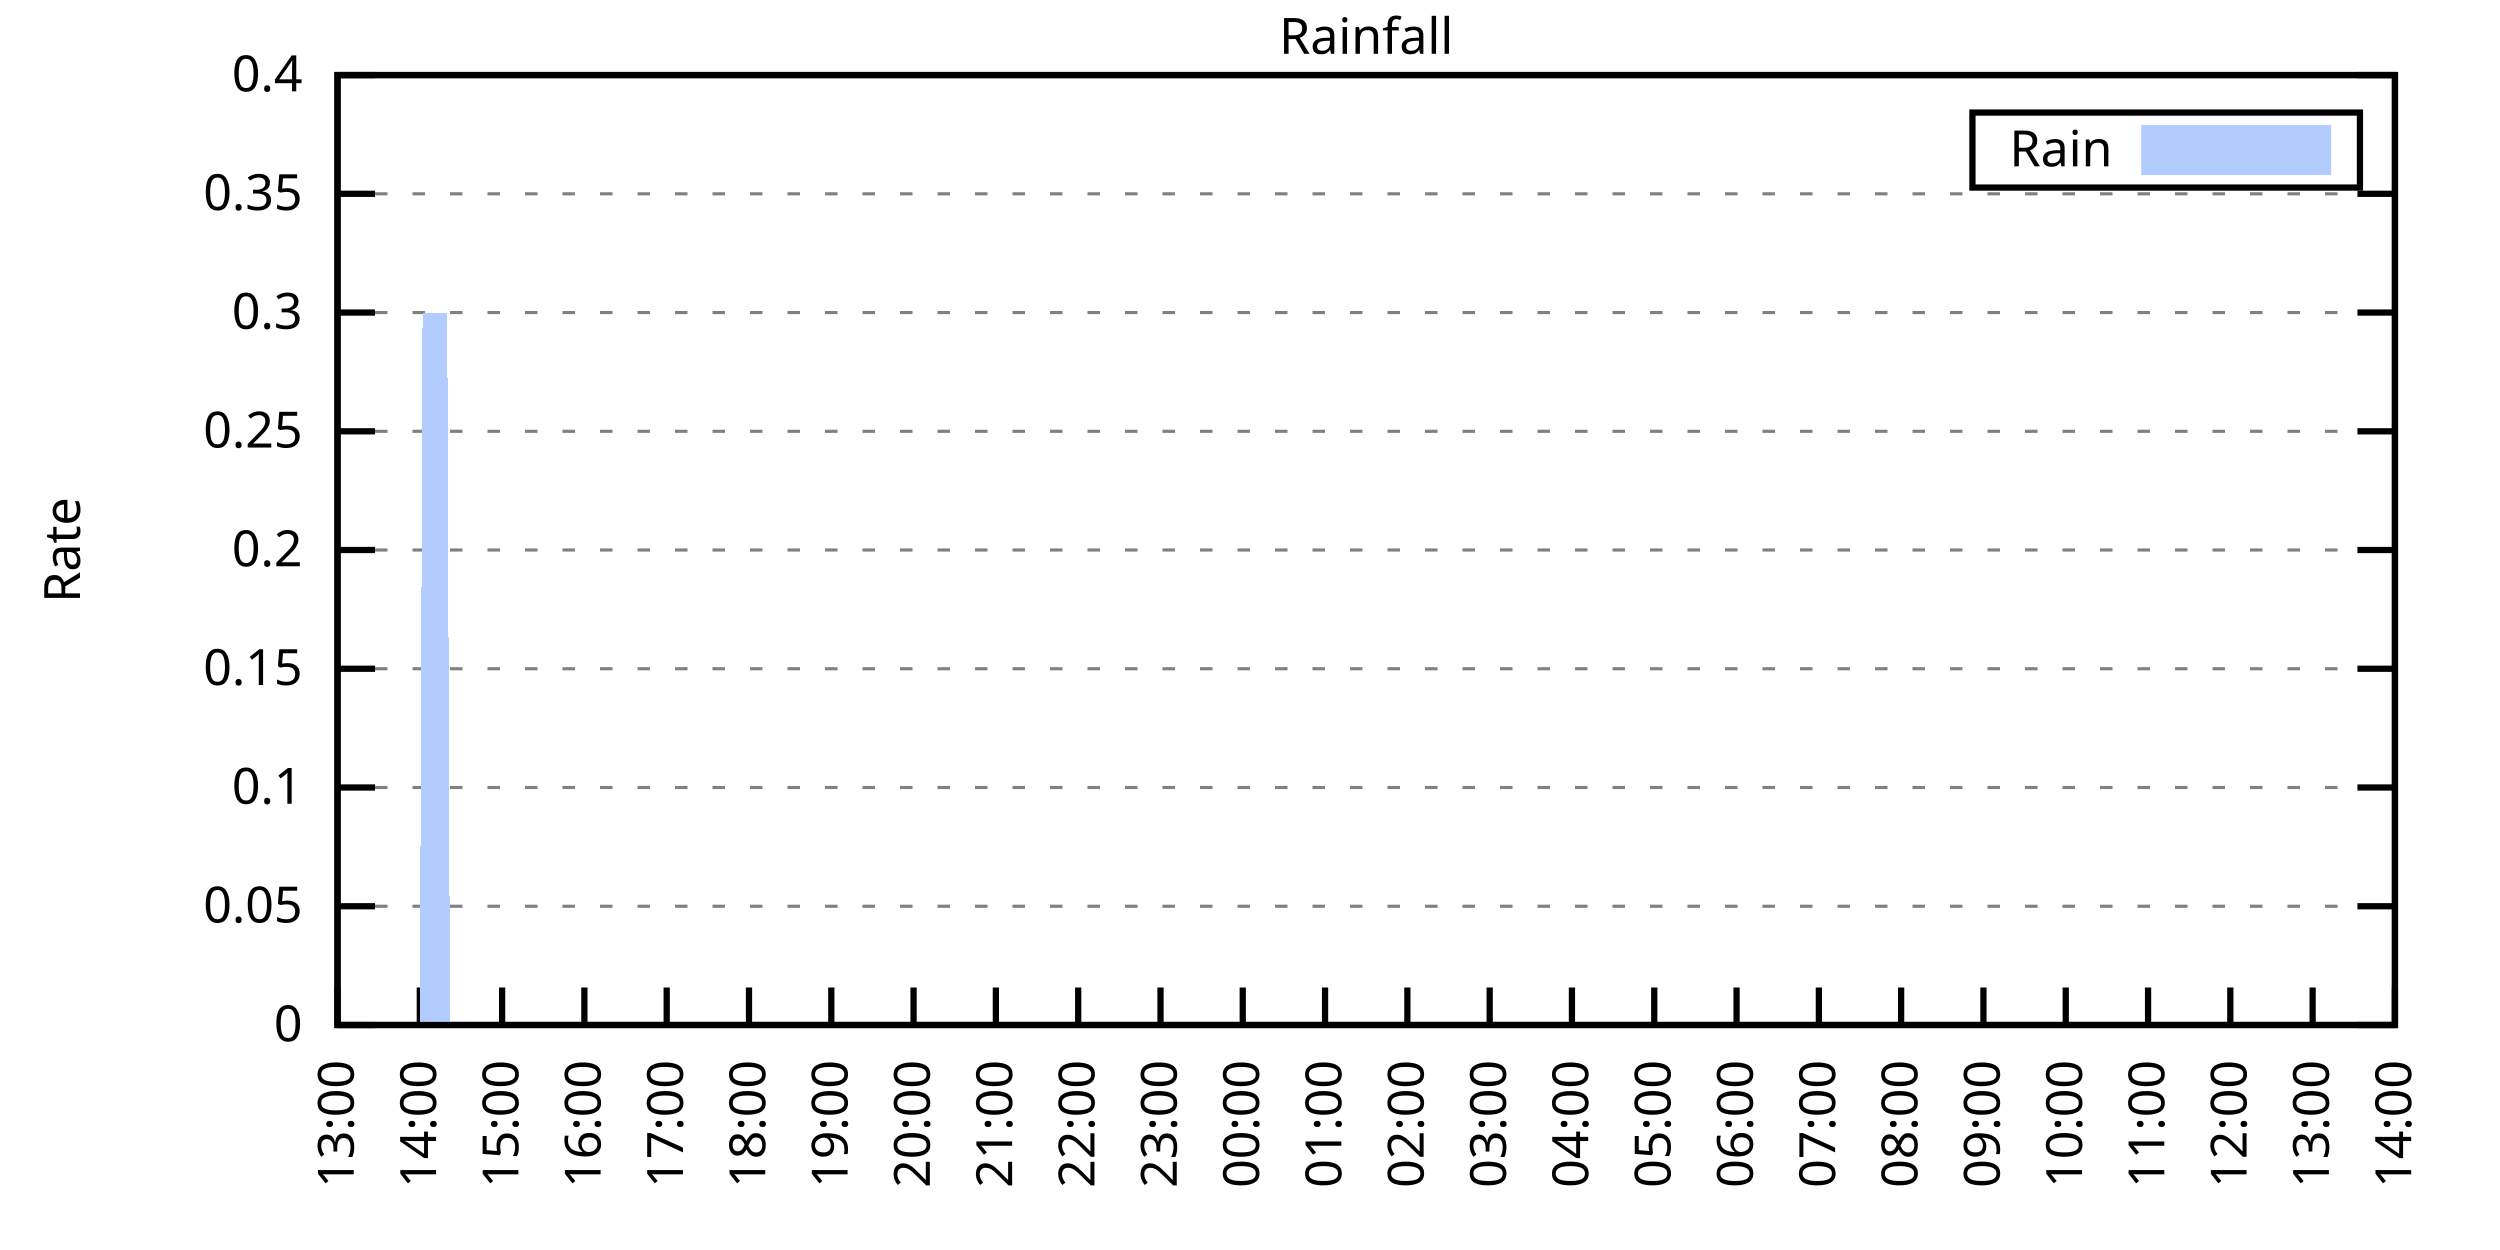
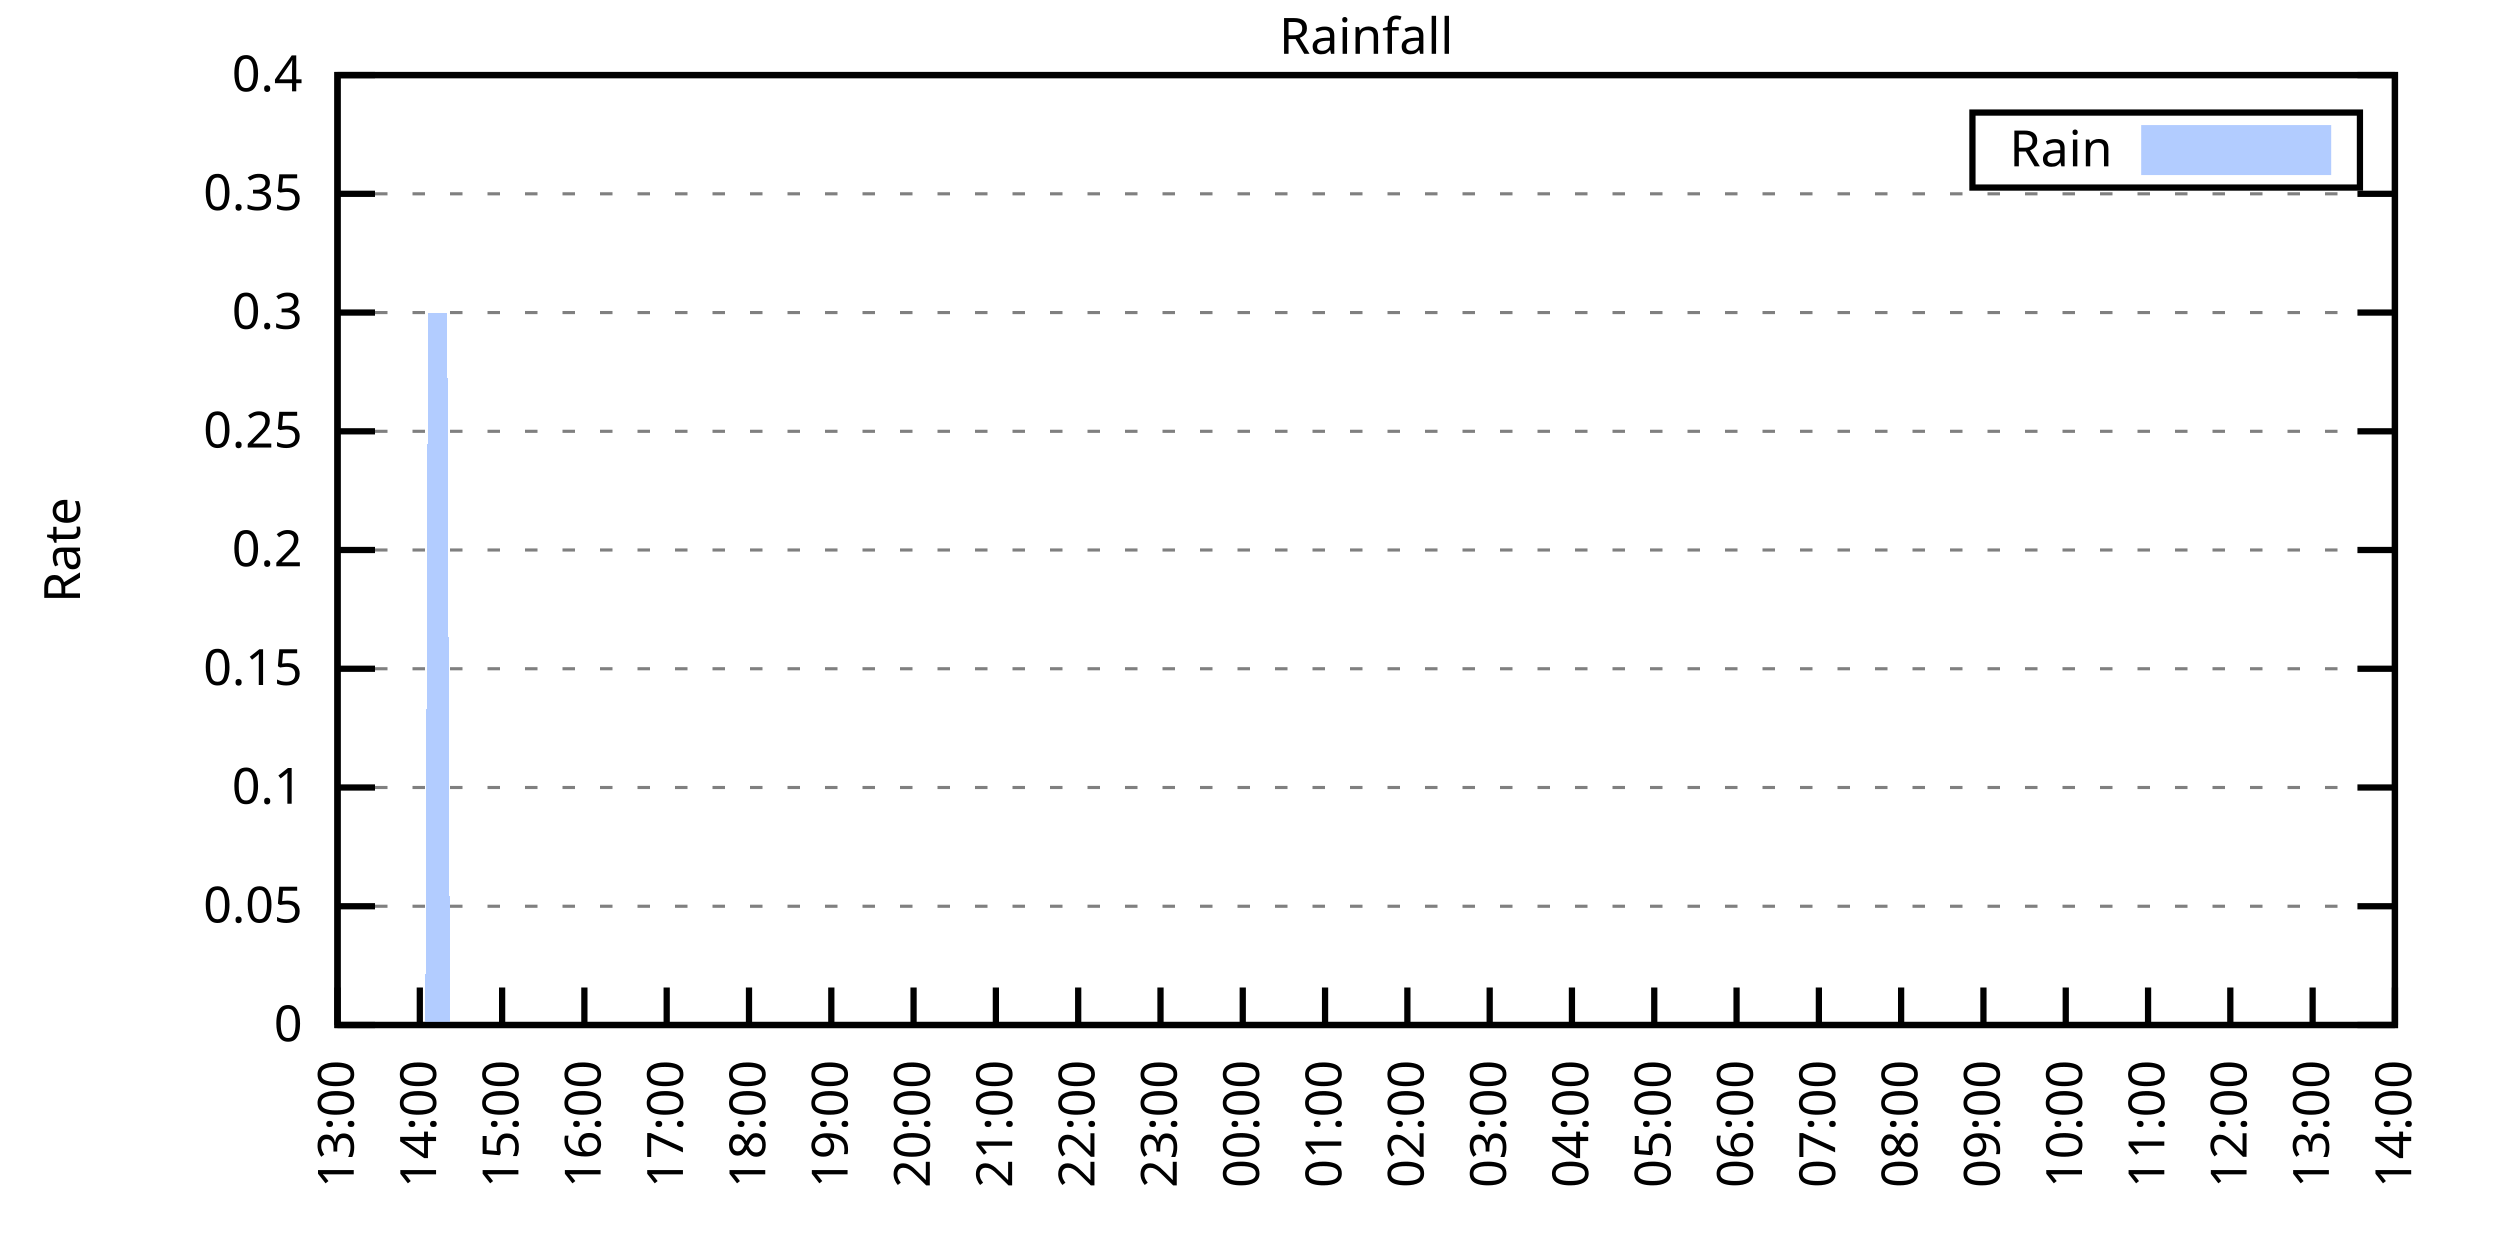
<svg xmlns="http://www.w3.org/2000/svg" xmlns:xlink="http://www.w3.org/1999/xlink" width="400" height="200" viewBox="0 0 400 200">
  <g id="gnuplot_canvas">
    <rect x="0" y="0" width="400" height="200" fill="none" />
    <defs>
      <circle id="gpDot" r="0.5" stroke-width="0.5" stroke="currentColor" />
      <path id="gpPt0" stroke-width="0.333" stroke="currentColor" d="M-1,0 h2 M0,-1 v2" />
      <path id="gpPt1" stroke-width="0.333" stroke="currentColor" d="M-1,-1 L1,1 M1,-1 L-1,1" />
      <path id="gpPt2" stroke-width="0.333" stroke="currentColor" d="M-1,0 L1,0 M0,-1 L0,1 M-1,-1 L1,1 M-1,1 L1,-1" />
      <rect id="gpPt3" stroke-width="0.333" stroke="currentColor" x="-1" y="-1" width="2" height="2" />
      <rect id="gpPt4" stroke-width="0.333" stroke="currentColor" fill="currentColor" x="-1" y="-1" width="2" height="2" />
      <circle id="gpPt5" stroke-width="0.333" stroke="currentColor" cx="0" cy="0" r="1" />
      <use xlink:href="#gpPt5" id="gpPt6" fill="currentColor" stroke="none" />
      <path id="gpPt7" stroke-width="0.333" stroke="currentColor" d="M0,-1.33 L-1.33,0.67 L1.33,0.67 z" />
      <use xlink:href="#gpPt7" id="gpPt8" fill="currentColor" stroke="none" />
      <use xlink:href="#gpPt7" id="gpPt9" stroke="currentColor" transform="rotate(180)" />
      <use xlink:href="#gpPt9" id="gpPt10" fill="currentColor" stroke="none" />
      <use xlink:href="#gpPt3" id="gpPt11" stroke="currentColor" transform="rotate(45)" />
      <use xlink:href="#gpPt11" id="gpPt12" fill="currentColor" stroke="none" />
      <path id="gpPt13" stroke-width="0.333" stroke="currentColor" d="M0,1.330 L1.265,0.411 L0.782,-1.067 L-0.782,-1.076 L-1.265,0.411 z" />
      <use xlink:href="#gpPt13" id="gpPt14" fill="currentColor" stroke="none" />
      <filter id="textbox" filterUnits="objectBoundingBox" x="0" y="0" height="1" width="1">
        <feFlood flood-color="white" flood-opacity="1" result="bgnd" />
        <feComposite in="SourceGraphic" in2="bgnd" operator="atop" />
      </filter>
      <filter id="greybox" filterUnits="objectBoundingBox" x="0" y="0" height="1" width="1">
        <feFlood flood-color="lightgrey" flood-opacity="1" result="grey" />
        <feComposite in="SourceGraphic" in2="grey" operator="atop" />
      </filter>
    </defs>
    <g fill="none" color="white" stroke="currentColor" stroke-width="1.00" stroke-linecap="butt" stroke-linejoin="miter">
</g>
    <g fill="none" color="black" stroke="currentColor" stroke-width="1.00" stroke-linecap="butt" stroke-linejoin="miter">
      <g stroke="none" shape-rendering="crispEdges">
        <polygon fill="rgb(255, 255, 255)" points="54.00,164.00 383.18,164.00 383.18,12.02 54.00,12.02 " />
      </g>
    </g>
    <g fill="none" color="black" stroke="currentColor" stroke-width="1.00" stroke-linecap="butt" stroke-linejoin="miter">
</g>
    <g fill="none" color="black" stroke="black" stroke-width="0.50" stroke-linecap="butt" stroke-linejoin="miter">
</g>
    <g fill="none" color="gray" stroke="currentColor" stroke-width="0.50" stroke-linecap="butt" stroke-linejoin="miter">
      <path stroke="gray" stroke-dasharray="2,4" class="gridline" d="M54.00,164.00 L383.19,164.00  " />
    </g>
    <g fill="none" color="gray" stroke="gray" stroke-width="1.00" stroke-linecap="butt" stroke-linejoin="miter">
</g>
    <g fill="none" color="black" stroke="currentColor" stroke-width="1.00" stroke-linecap="butt" stroke-linejoin="miter">
      <path stroke="black" d="M54.00,164.00 L60.00,164.00 M383.19,164.00 L377.19,164.00  " />
      <g transform="translate(48.40,166.60)" stroke="none" fill="black" font-family="Sans" font-size="8.00" text-anchor="end">
        <text>
          <tspan font-family="Sans"> 0</tspan>
        </text>
      </g>
    </g>
    <g fill="none" color="black" stroke="currentColor" stroke-width="1.00" stroke-linecap="butt" stroke-linejoin="miter">
</g>
    <g fill="none" color="black" stroke="black" stroke-width="0.50" stroke-linecap="butt" stroke-linejoin="miter">
</g>
    <g fill="none" color="gray" stroke="currentColor" stroke-width="0.50" stroke-linecap="butt" stroke-linejoin="miter">
      <path stroke="gray" stroke-dasharray="2,4" class="gridline" d="M54.00,145.00 L383.19,145.00  " />
    </g>
    <g fill="none" color="gray" stroke="gray" stroke-width="1.00" stroke-linecap="butt" stroke-linejoin="miter">
</g>
    <g fill="none" color="black" stroke="currentColor" stroke-width="1.00" stroke-linecap="butt" stroke-linejoin="miter">
      <path stroke="black" d="M54.00,145.00 L60.00,145.00 M383.19,145.00 L377.19,145.00  " />
      <g transform="translate(48.40,147.60)" stroke="none" fill="black" font-family="Sans" font-size="8.00" text-anchor="end">
        <text>
          <tspan font-family="Sans"> 0.05</tspan>
        </text>
      </g>
    </g>
    <g fill="none" color="black" stroke="currentColor" stroke-width="1.00" stroke-linecap="butt" stroke-linejoin="miter">
</g>
    <g fill="none" color="black" stroke="black" stroke-width="0.50" stroke-linecap="butt" stroke-linejoin="miter">
</g>
    <g fill="none" color="gray" stroke="currentColor" stroke-width="0.50" stroke-linecap="butt" stroke-linejoin="miter">
      <path stroke="gray" stroke-dasharray="2,4" class="gridline" d="M54.00,126.00 L383.19,126.00  " />
    </g>
    <g fill="none" color="gray" stroke="gray" stroke-width="1.00" stroke-linecap="butt" stroke-linejoin="miter">
</g>
    <g fill="none" color="black" stroke="currentColor" stroke-width="1.00" stroke-linecap="butt" stroke-linejoin="miter">
      <path stroke="black" d="M54.00,126.00 L60.00,126.00 M383.19,126.00 L377.19,126.00  " />
      <g transform="translate(48.40,128.60)" stroke="none" fill="black" font-family="Sans" font-size="8.00" text-anchor="end">
        <text>
          <tspan font-family="Sans"> 0.1</tspan>
        </text>
      </g>
    </g>
    <g fill="none" color="black" stroke="currentColor" stroke-width="1.00" stroke-linecap="butt" stroke-linejoin="miter">
</g>
    <g fill="none" color="black" stroke="black" stroke-width="0.50" stroke-linecap="butt" stroke-linejoin="miter">
</g>
    <g fill="none" color="gray" stroke="currentColor" stroke-width="0.50" stroke-linecap="butt" stroke-linejoin="miter">
      <path stroke="gray" stroke-dasharray="2,4" class="gridline" d="M54.00,107.00 L383.19,107.00  " />
    </g>
    <g fill="none" color="gray" stroke="gray" stroke-width="1.00" stroke-linecap="butt" stroke-linejoin="miter">
</g>
    <g fill="none" color="black" stroke="currentColor" stroke-width="1.00" stroke-linecap="butt" stroke-linejoin="miter">
      <path stroke="black" d="M54.00,107.00 L60.00,107.00 M383.19,107.00 L377.19,107.00  " />
      <g transform="translate(48.40,109.60)" stroke="none" fill="black" font-family="Sans" font-size="8.00" text-anchor="end">
        <text>
          <tspan font-family="Sans"> 0.15</tspan>
        </text>
      </g>
    </g>
    <g fill="none" color="black" stroke="currentColor" stroke-width="1.00" stroke-linecap="butt" stroke-linejoin="miter">
</g>
    <g fill="none" color="black" stroke="black" stroke-width="0.50" stroke-linecap="butt" stroke-linejoin="miter">
</g>
    <g fill="none" color="gray" stroke="currentColor" stroke-width="0.50" stroke-linecap="butt" stroke-linejoin="miter">
      <path stroke="gray" stroke-dasharray="2,4" class="gridline" d="M54.00,88.00 L383.19,88.00  " />
    </g>
    <g fill="none" color="gray" stroke="gray" stroke-width="1.00" stroke-linecap="butt" stroke-linejoin="miter">
</g>
    <g fill="none" color="black" stroke="currentColor" stroke-width="1.00" stroke-linecap="butt" stroke-linejoin="miter">
      <path stroke="black" d="M54.00,88.00 L60.00,88.00 M383.19,88.00 L377.19,88.00  " />
      <g transform="translate(48.40,90.60)" stroke="none" fill="black" font-family="Sans" font-size="8.00" text-anchor="end">
        <text>
          <tspan font-family="Sans"> 0.2</tspan>
        </text>
      </g>
    </g>
    <g fill="none" color="black" stroke="currentColor" stroke-width="1.00" stroke-linecap="butt" stroke-linejoin="miter">
</g>
    <g fill="none" color="black" stroke="black" stroke-width="0.50" stroke-linecap="butt" stroke-linejoin="miter">
</g>
    <g fill="none" color="gray" stroke="currentColor" stroke-width="0.50" stroke-linecap="butt" stroke-linejoin="miter">
      <path stroke="gray" stroke-dasharray="2,4" class="gridline" d="M54.00,69.01 L383.19,69.01  " />
    </g>
    <g fill="none" color="gray" stroke="gray" stroke-width="1.00" stroke-linecap="butt" stroke-linejoin="miter">
</g>
    <g fill="none" color="black" stroke="currentColor" stroke-width="1.00" stroke-linecap="butt" stroke-linejoin="miter">
      <path stroke="black" d="M54.00,69.01 L60.00,69.01 M383.19,69.01 L377.19,69.01  " />
      <g transform="translate(48.40,71.61)" stroke="none" fill="black" font-family="Sans" font-size="8.00" text-anchor="end">
        <text>
          <tspan font-family="Sans"> 0.25</tspan>
        </text>
      </g>
    </g>
    <g fill="none" color="black" stroke="currentColor" stroke-width="1.00" stroke-linecap="butt" stroke-linejoin="miter">
</g>
    <g fill="none" color="black" stroke="black" stroke-width="0.50" stroke-linecap="butt" stroke-linejoin="miter">
</g>
    <g fill="none" color="gray" stroke="currentColor" stroke-width="0.50" stroke-linecap="butt" stroke-linejoin="miter">
      <path stroke="gray" stroke-dasharray="2,4" class="gridline" d="M54.00,50.01 L383.19,50.01  " />
    </g>
    <g fill="none" color="gray" stroke="gray" stroke-width="1.00" stroke-linecap="butt" stroke-linejoin="miter">
</g>
    <g fill="none" color="black" stroke="currentColor" stroke-width="1.00" stroke-linecap="butt" stroke-linejoin="miter">
      <path stroke="black" d="M54.00,50.01 L60.00,50.01 M383.19,50.01 L377.19,50.01  " />
      <g transform="translate(48.40,52.61)" stroke="none" fill="black" font-family="Sans" font-size="8.00" text-anchor="end">
        <text>
          <tspan font-family="Sans"> 0.3</tspan>
        </text>
      </g>
    </g>
    <g fill="none" color="black" stroke="currentColor" stroke-width="1.00" stroke-linecap="butt" stroke-linejoin="miter">
</g>
    <g fill="none" color="black" stroke="black" stroke-width="0.50" stroke-linecap="butt" stroke-linejoin="miter">
</g>
    <g fill="none" color="gray" stroke="currentColor" stroke-width="0.50" stroke-linecap="butt" stroke-linejoin="miter">
      <path stroke="gray" stroke-dasharray="2,4" class="gridline" d="M54.00,31.01 L383.19,31.01  " />
    </g>
    <g fill="none" color="gray" stroke="gray" stroke-width="1.00" stroke-linecap="butt" stroke-linejoin="miter">
</g>
    <g fill="none" color="black" stroke="currentColor" stroke-width="1.00" stroke-linecap="butt" stroke-linejoin="miter">
      <path stroke="black" d="M54.00,31.01 L60.00,31.01 M383.19,31.01 L377.19,31.01  " />
      <g transform="translate(48.40,33.61)" stroke="none" fill="black" font-family="Sans" font-size="8.00" text-anchor="end">
        <text>
          <tspan font-family="Sans"> 0.35</tspan>
        </text>
      </g>
    </g>
    <g fill="none" color="black" stroke="currentColor" stroke-width="1.00" stroke-linecap="butt" stroke-linejoin="miter">
</g>
    <g fill="none" color="black" stroke="black" stroke-width="0.50" stroke-linecap="butt" stroke-linejoin="miter">
</g>
    <g fill="none" color="gray" stroke="currentColor" stroke-width="0.50" stroke-linecap="butt" stroke-linejoin="miter">
      <path stroke="gray" stroke-dasharray="2,4" class="gridline" d="M54.00,12.01 L383.19,12.01  " />
    </g>
    <g fill="none" color="gray" stroke="gray" stroke-width="1.00" stroke-linecap="butt" stroke-linejoin="miter">
</g>
    <g fill="none" color="black" stroke="currentColor" stroke-width="1.00" stroke-linecap="butt" stroke-linejoin="miter">
      <path stroke="black" d="M54.00,12.01 L60.00,12.01 M383.19,12.01 L377.19,12.01  " />
      <g transform="translate(48.40,14.61)" stroke="none" fill="black" font-family="Sans" font-size="8.00" text-anchor="end">
        <text>
          <tspan font-family="Sans"> 0.4</tspan>
        </text>
      </g>
    </g>
    <g fill="none" color="black" stroke="currentColor" stroke-width="1.00" stroke-linecap="butt" stroke-linejoin="miter">
      <path stroke="black" d="M54.00,164.00 L54.00,158.00  " />
      <g transform="translate(56.60,169.60) rotate(270.00)" stroke="none" fill="black" font-family="Sans" font-size="8.00" text-anchor="end">
        <text>
          <tspan font-family="Sans">13:00</tspan>
        </text>
      </g>
    </g>
    <g fill="none" color="black" stroke="currentColor" stroke-width="1.00" stroke-linecap="butt" stroke-linejoin="miter">
      <path stroke="black" d="M67.17,164.00 L67.17,158.00  " />
      <g transform="translate(69.77,169.60) rotate(270.00)" stroke="none" fill="black" font-family="Sans" font-size="8.00" text-anchor="end">
        <text>
          <tspan font-family="Sans">14:00</tspan>
        </text>
      </g>
    </g>
    <g fill="none" color="black" stroke="currentColor" stroke-width="1.00" stroke-linecap="butt" stroke-linejoin="miter">
      <path stroke="black" d="M80.34,164.00 L80.34,158.00  " />
      <g transform="translate(82.94,169.60) rotate(270.00)" stroke="none" fill="black" font-family="Sans" font-size="8.00" text-anchor="end">
        <text>
          <tspan font-family="Sans">15:00</tspan>
        </text>
      </g>
    </g>
    <g fill="none" color="black" stroke="currentColor" stroke-width="1.00" stroke-linecap="butt" stroke-linejoin="miter">
      <path stroke="black" d="M93.50,164.00 L93.50,158.00  " />
      <g transform="translate(96.10,169.60) rotate(270.00)" stroke="none" fill="black" font-family="Sans" font-size="8.00" text-anchor="end">
        <text>
          <tspan font-family="Sans">16:00</tspan>
        </text>
      </g>
    </g>
    <g fill="none" color="black" stroke="currentColor" stroke-width="1.00" stroke-linecap="butt" stroke-linejoin="miter">
      <path stroke="black" d="M106.67,164.00 L106.67,158.00  " />
      <g transform="translate(109.27,169.60) rotate(270.00)" stroke="none" fill="black" font-family="Sans" font-size="8.00" text-anchor="end">
        <text>
          <tspan font-family="Sans">17:00</tspan>
        </text>
      </g>
    </g>
    <g fill="none" color="black" stroke="currentColor" stroke-width="1.00" stroke-linecap="butt" stroke-linejoin="miter">
      <path stroke="black" d="M119.84,164.00 L119.84,158.00  " />
      <g transform="translate(122.44,169.60) rotate(270.00)" stroke="none" fill="black" font-family="Sans" font-size="8.00" text-anchor="end">
        <text>
          <tspan font-family="Sans">18:00</tspan>
        </text>
      </g>
    </g>
    <g fill="none" color="black" stroke="currentColor" stroke-width="1.00" stroke-linecap="butt" stroke-linejoin="miter">
      <path stroke="black" d="M133.01,164.00 L133.01,158.00  " />
      <g transform="translate(135.61,169.60) rotate(270.00)" stroke="none" fill="black" font-family="Sans" font-size="8.00" text-anchor="end">
        <text>
          <tspan font-family="Sans">19:00</tspan>
        </text>
      </g>
    </g>
    <g fill="none" color="black" stroke="currentColor" stroke-width="1.00" stroke-linecap="butt" stroke-linejoin="miter">
      <path stroke="black" d="M146.17,164.00 L146.17,158.00  " />
      <g transform="translate(148.77,169.60) rotate(270.00)" stroke="none" fill="black" font-family="Sans" font-size="8.00" text-anchor="end">
        <text>
          <tspan font-family="Sans">20:00</tspan>
        </text>
      </g>
    </g>
    <g fill="none" color="black" stroke="currentColor" stroke-width="1.00" stroke-linecap="butt" stroke-linejoin="miter">
      <path stroke="black" d="M159.34,164.00 L159.34,158.00  " />
      <g transform="translate(161.94,169.60) rotate(270.00)" stroke="none" fill="black" font-family="Sans" font-size="8.00" text-anchor="end">
        <text>
          <tspan font-family="Sans">21:00</tspan>
        </text>
      </g>
    </g>
    <g fill="none" color="black" stroke="currentColor" stroke-width="1.00" stroke-linecap="butt" stroke-linejoin="miter">
      <path stroke="black" d="M172.51,164.00 L172.51,158.00  " />
      <g transform="translate(175.11,169.60) rotate(270.00)" stroke="none" fill="black" font-family="Sans" font-size="8.00" text-anchor="end">
        <text>
          <tspan font-family="Sans">22:00</tspan>
        </text>
      </g>
    </g>
    <g fill="none" color="black" stroke="currentColor" stroke-width="1.00" stroke-linecap="butt" stroke-linejoin="miter">
      <path stroke="black" d="M185.68,164.00 L185.68,158.00  " />
      <g transform="translate(188.28,169.60) rotate(270.00)" stroke="none" fill="black" font-family="Sans" font-size="8.00" text-anchor="end">
        <text>
          <tspan font-family="Sans">23:00</tspan>
        </text>
      </g>
    </g>
    <g fill="none" color="black" stroke="currentColor" stroke-width="1.00" stroke-linecap="butt" stroke-linejoin="miter">
      <path stroke="black" d="M198.84,164.00 L198.84,158.00  " />
      <g transform="translate(201.44,169.60) rotate(270.00)" stroke="none" fill="black" font-family="Sans" font-size="8.00" text-anchor="end">
        <text>
          <tspan font-family="Sans">00:00</tspan>
        </text>
      </g>
    </g>
    <g fill="none" color="black" stroke="currentColor" stroke-width="1.00" stroke-linecap="butt" stroke-linejoin="miter">
      <path stroke="black" d="M212.01,164.00 L212.01,158.00  " />
      <g transform="translate(214.61,169.60) rotate(270.00)" stroke="none" fill="black" font-family="Sans" font-size="8.00" text-anchor="end">
        <text>
          <tspan font-family="Sans">01:00</tspan>
        </text>
      </g>
    </g>
    <g fill="none" color="black" stroke="currentColor" stroke-width="1.00" stroke-linecap="butt" stroke-linejoin="miter">
      <path stroke="black" d="M225.18,164.00 L225.18,158.00  " />
      <g transform="translate(227.78,169.60) rotate(270.00)" stroke="none" fill="black" font-family="Sans" font-size="8.00" text-anchor="end">
        <text>
          <tspan font-family="Sans">02:00</tspan>
        </text>
      </g>
    </g>
    <g fill="none" color="black" stroke="currentColor" stroke-width="1.00" stroke-linecap="butt" stroke-linejoin="miter">
      <path stroke="black" d="M238.35,164.00 L238.35,158.00  " />
      <g transform="translate(240.95,169.60) rotate(270.00)" stroke="none" fill="black" font-family="Sans" font-size="8.00" text-anchor="end">
        <text>
          <tspan font-family="Sans">03:00</tspan>
        </text>
      </g>
    </g>
    <g fill="none" color="black" stroke="currentColor" stroke-width="1.00" stroke-linecap="butt" stroke-linejoin="miter">
      <path stroke="black" d="M251.51,164.00 L251.51,158.00  " />
      <g transform="translate(254.11,169.60) rotate(270.00)" stroke="none" fill="black" font-family="Sans" font-size="8.00" text-anchor="end">
        <text>
          <tspan font-family="Sans">04:00</tspan>
        </text>
      </g>
    </g>
    <g fill="none" color="black" stroke="currentColor" stroke-width="1.00" stroke-linecap="butt" stroke-linejoin="miter">
      <path stroke="black" d="M264.68,164.00 L264.68,158.00  " />
      <g transform="translate(267.28,169.60) rotate(270.00)" stroke="none" fill="black" font-family="Sans" font-size="8.00" text-anchor="end">
        <text>
          <tspan font-family="Sans">05:00</tspan>
        </text>
      </g>
    </g>
    <g fill="none" color="black" stroke="currentColor" stroke-width="1.00" stroke-linecap="butt" stroke-linejoin="miter">
      <path stroke="black" d="M277.85,164.00 L277.85,158.00  " />
      <g transform="translate(280.45,169.60) rotate(270.00)" stroke="none" fill="black" font-family="Sans" font-size="8.00" text-anchor="end">
        <text>
          <tspan font-family="Sans">06:00</tspan>
        </text>
      </g>
    </g>
    <g fill="none" color="black" stroke="currentColor" stroke-width="1.00" stroke-linecap="butt" stroke-linejoin="miter">
      <path stroke="black" d="M291.02,164.00 L291.02,158.00  " />
      <g transform="translate(293.62,169.60) rotate(270.00)" stroke="none" fill="black" font-family="Sans" font-size="8.00" text-anchor="end">
        <text>
          <tspan font-family="Sans">07:00</tspan>
        </text>
      </g>
    </g>
    <g fill="none" color="black" stroke="currentColor" stroke-width="1.00" stroke-linecap="butt" stroke-linejoin="miter">
      <path stroke="black" d="M304.18,164.00 L304.18,158.00  " />
      <g transform="translate(306.78,169.60) rotate(270.00)" stroke="none" fill="black" font-family="Sans" font-size="8.00" text-anchor="end">
        <text>
          <tspan font-family="Sans">08:00</tspan>
        </text>
      </g>
    </g>
    <g fill="none" color="black" stroke="currentColor" stroke-width="1.00" stroke-linecap="butt" stroke-linejoin="miter">
      <path stroke="black" d="M317.35,164.00 L317.35,158.00  " />
      <g transform="translate(319.95,169.60) rotate(270.00)" stroke="none" fill="black" font-family="Sans" font-size="8.00" text-anchor="end">
        <text>
          <tspan font-family="Sans">09:00</tspan>
        </text>
      </g>
    </g>
    <g fill="none" color="black" stroke="currentColor" stroke-width="1.00" stroke-linecap="butt" stroke-linejoin="miter">
      <path stroke="black" d="M330.52,164.00 L330.52,158.00  " />
      <g transform="translate(333.12,169.60) rotate(270.00)" stroke="none" fill="black" font-family="Sans" font-size="8.00" text-anchor="end">
        <text>
          <tspan font-family="Sans">10:00</tspan>
        </text>
      </g>
    </g>
    <g fill="none" color="black" stroke="currentColor" stroke-width="1.00" stroke-linecap="butt" stroke-linejoin="miter">
      <path stroke="black" d="M343.69,164.00 L343.69,158.00  " />
      <g transform="translate(346.29,169.60) rotate(270.00)" stroke="none" fill="black" font-family="Sans" font-size="8.00" text-anchor="end">
        <text>
          <tspan font-family="Sans">11:00</tspan>
        </text>
      </g>
    </g>
    <g fill="none" color="black" stroke="currentColor" stroke-width="1.00" stroke-linecap="butt" stroke-linejoin="miter">
      <path stroke="black" d="M356.85,164.00 L356.85,158.00  " />
      <g transform="translate(359.45,169.60) rotate(270.00)" stroke="none" fill="black" font-family="Sans" font-size="8.00" text-anchor="end">
        <text>
          <tspan font-family="Sans">12:00</tspan>
        </text>
      </g>
    </g>
    <g fill="none" color="black" stroke="currentColor" stroke-width="1.00" stroke-linecap="butt" stroke-linejoin="miter">
      <path stroke="black" d="M370.02,164.00 L370.02,158.00  " />
      <g transform="translate(372.62,169.60) rotate(270.00)" stroke="none" fill="black" font-family="Sans" font-size="8.00" text-anchor="end">
        <text>
          <tspan font-family="Sans">13:00</tspan>
        </text>
      </g>
    </g>
    <g fill="none" color="black" stroke="currentColor" stroke-width="1.00" stroke-linecap="butt" stroke-linejoin="miter">
      <path stroke="black" d="M383.19,164.00 L383.19,158.00  " />
      <g transform="translate(385.79,169.60) rotate(270.00)" stroke="none" fill="black" font-family="Sans" font-size="8.00" text-anchor="end">
        <text>
          <tspan font-family="Sans">14:00</tspan>
        </text>
      </g>
    </g>
    <g fill="none" color="black" stroke="currentColor" stroke-width="1.00" stroke-linecap="butt" stroke-linejoin="miter">
</g>
    <g fill="none" color="black" stroke="currentColor" stroke-width="1.00" stroke-linecap="butt" stroke-linejoin="miter">
      <path stroke="black" d="M54.00,12.01 L54.00,164.00 L383.19,164.00 L383.19,12.01 L54.00,12.01 Z  " />
    </g>
    <g fill="none" color="black" stroke="currentColor" stroke-width="1.00" stroke-linecap="butt" stroke-linejoin="miter">
</g>
    <g fill="none" color="black" stroke="currentColor" stroke-width="1.00" stroke-linecap="butt" stroke-linejoin="miter">
      <path stroke="black" d="M315.59,30.01 L315.59,18.01 L377.59,18.01 L377.59,30.01 L315.59,30.01 Z  " />
    </g>
    <g id="Rainfall_plot_1">
      <g fill="none" color="white" stroke="black" stroke-width="2.00" stroke-linecap="butt" stroke-linejoin="miter">
</g>
      <g fill="none" color="black" stroke="currentColor" stroke-width="2.00" stroke-linecap="butt" stroke-linejoin="miter">
        <g transform="translate(337.99,26.61)" stroke="none" fill="black" font-family="Sans" font-size="8.00" text-anchor="end">
          <text>
            <tspan font-family="Sans">Rain</tspan>
          </text>
        </g>
      </g>
      <g fill="none" color="black" stroke="currentColor" stroke-width="2.00" stroke-linecap="butt" stroke-linejoin="miter">
        <g stroke="none" shape-rendering="crispEdges">
          <polygon fill="rgb(178, 204, 255)" points="343.59,27.01 371.99,27.01 371.99,21.01 343.59,21.01 " />
        </g>
        <path stroke="rgb(178, 204, 255)" d="M343.59,27.01 L371.99,27.01 L371.99,21.01 L343.59,21.01 L343.59,27.01 Z  " />
      </g>
      <g fill="none" color="black" stroke="currentColor" stroke-width="2.00" stroke-linecap="butt" stroke-linejoin="miter">
        <g stroke="none" shape-rendering="crispEdges">
-           <polygon fill="rgb(178, 204, 255)" points="61.02,164.00 61.46,164.00 61.90,164.00 62.34,164.00 62.78,164.00 63.22,164.00 63.66,164.00 64.10,164.00 64.53,164.00 64.97,164.00 65.41,164.00 65.85,164.00 66.29,164.00 66.73,164.00 67.17,164.00 67.61,50.01 68.05,50.01 68.48,50.01 68.92,50.01 69.36,50.01 69.80,50.01 70.24,50.01 70.68,50.01 71.12,50.01 71.56,50.01 72.00,164.00 72.43,164.00 72.87,164.00 73.31,164.00 73.75,164.00 74.19,164.00 74.63,164.00 75.07,164.00 75.51,164.00 75.95,164.00 76.38,164.00 76.82,164.00 77.26,164.00 77.70,164.00 78.14,164.00 78.58,164.00 79.02,164.00 79.46,164.00 79.90,164.00 80.34,164.00 80.77,164.00 81.21,164.00 81.65,164.00 82.09,164.00 82.53,164.00 82.97,164.00 83.41,164.00 83.85,164.00 84.29,164.00 84.72,164.00 85.16,164.00 85.60,164.00 86.04,164.00 86.48,164.00 86.92,164.00 87.36,164.00 87.80,164.00 88.24,164.00 88.67,164.00 89.11,164.00 89.55,164.00 89.99,164.00 90.43,164.00 90.87,164.00 91.31,164.00 91.75,164.00 92.19,164.00 92.62,164.00 93.06,164.00 93.50,164.00 93.94,164.00 94.38,164.00 94.82,164.00 95.26,164.00 95.70,164.00 96.14,164.00 96.58,164.00 97.01,164.00 97.45,164.00 97.89,164.00 98.33,164.00 98.77,164.00 99.21,164.00 99.65,164.00 100.09,164.00 100.53,164.00 100.96,164.00 101.40,164.00 101.84,164.00 102.28,164.00 102.72,164.00 103.16,164.00 103.60,164.00 104.04,164.00 104.48,164.00 104.91,164.00 105.35,164.00 105.79,164.00 106.23,164.00 106.67,164.00 107.11,164.00 107.55,164.00 107.99,164.00 108.43,164.00 108.87,164.00 109.30,164.00 109.74,164.00 110.18,164.00 110.62,164.00 111.06,164.00 111.50,164.00 111.94,164.00 112.38,164.00 112.82,164.00 113.25,164.00 113.69,164.00 114.13,164.00 114.57,164.00 115.01,164.00 115.45,164.00 115.89,164.00 116.33,164.00 116.77,164.00 117.20,164.00 117.64,164.00 118.08,164.00 118.52,164.00 118.96,164.00 119.40,164.00 119.84,164.00 120.28,164.00 120.72,164.00 121.15,164.00 121.59,164.00 122.03,164.00 122.47,164.00 122.91,164.00 123.35,164.00 123.79,164.00 124.23,164.00 124.67,164.00 125.11,164.00 125.54,164.00 125.98,164.00 126.42,164.00 126.86,164.00 127.30,164.00 127.74,164.00 128.18,164.00 128.62,164.00 129.06,164.00 129.49,164.00 129.93,164.00 130.37,164.00 130.81,164.00 131.25,164.00 131.69,164.00 132.13,164.00 132.57,164.00 133.01,164.00 133.44,164.00 133.88,164.00 134.32,164.00 134.76,164.00 135.20,164.00 135.64,164.00 136.08,164.00 136.52,164.00 136.96,164.00 137.39,164.00 137.83,164.00 138.27,164.00 138.71,164.00 139.15,164.00 139.59,164.00 140.03,164.00 140.47,164.00 140.91,164.00 141.35,164.00 141.78,164.00 142.22,164.00 142.66,164.00 143.10,164.00 143.54,164.00 143.98,164.00 144.42,164.00 144.86,164.00 145.30,164.00 145.73,164.00 146.17,164.00 146.61,164.00 147.05,164.00 147.49,164.00 147.93,164.00 148.37,164.00 148.81,164.00 149.25,164.00 149.68,164.00 150.12,164.00 150.56,164.00 151.00,164.00 151.44,164.00 151.88,164.00 152.32,164.00 152.76,164.00 153.20,164.00 153.63,164.00 154.07,164.00 154.51,164.00 154.95,164.00 155.39,164.00 155.83,164.00 156.27,164.00 156.71,164.00 157.15,164.00 157.59,164.00 158.02,164.00 158.46,164.00 158.90,164.00 159.34,164.00 159.78,164.00 160.22,164.00 160.66,164.00 161.10,164.00 161.54,164.00 161.97,164.00 162.41,164.00 162.85,164.00 163.29,164.00 163.73,164.00 164.17,164.00 164.61,164.00 165.05,164.00 165.49,164.00 165.92,164.00 166.36,164.00 166.80,164.00 167.24,164.00 167.68,164.00 168.12,164.00 168.56,164.00 169.00,164.00 169.44,164.00 169.87,164.00 170.31,164.00 170.75,164.00 171.19,164.00 171.63,164.00 172.07,164.00 172.51,164.00 172.95,164.00 173.39,164.00 173.83,164.00 174.26,164.00 174.70,164.00 175.14,164.00 175.58,164.00 176.02,164.00 176.46,164.00 176.90,164.00 177.34,164.00 177.78,164.00 178.21,164.00 178.65,164.00 179.09,164.00 179.53,164.00 179.97,164.00 180.41,164.00 180.85,164.00 181.29,164.00 181.73,164.00 182.16,164.00 182.60,164.00 183.04,164.00 183.48,164.00 183.92,164.00 184.36,164.00 184.80,164.00 185.24,164.00 185.68,164.00 186.11,164.00 186.55,164.00 186.99,164.00 187.43,164.00 187.87,164.00 188.31,164.00 188.75,164.00 189.19,164.00 189.63,164.00 190.07,164.00 190.50,164.00 190.94,164.00 191.38,164.00 191.82,164.00 192.26,164.00 192.70,164.00 193.14,164.00 193.58,164.00 194.02,164.00 194.45,164.00 194.89,164.00 195.33,164.00 195.77,164.00 196.21,164.00 196.65,164.00 197.09,164.00 197.53,164.00 197.97,164.00 198.40,164.00 198.84,164.00 199.28,164.00 199.72,164.00 200.16,164.00 200.60,164.00 201.04,164.00 201.48,164.00 201.92,164.00 202.35,164.00 202.79,164.00 203.23,164.00 203.67,164.00 204.11,164.00 204.55,164.00 204.99,164.00 205.43,164.00 205.87,164.00 206.31,164.00 206.74,164.00 207.18,164.00 207.62,164.00 208.06,164.00 208.50,164.00 208.94,164.00 209.38,164.00 209.82,164.00 210.26,164.00 210.69,164.00 211.13,164.00 211.57,164.00 212.01,164.00 212.45,164.00 212.89,164.00 213.33,164.00 213.77,164.00 214.21,164.00 214.64,164.00 215.08,164.00 215.52,164.00 215.96,164.00 216.40,164.00 216.84,164.00 217.28,164.00 217.72,164.00 218.16,164.00 218.60,164.00 219.03,164.00 219.47,164.00 219.91,164.00 220.35,164.00 220.79,164.00 221.23,164.00 221.67,164.00 222.11,164.00 222.55,164.00 222.98,164.00 223.42,164.00 223.86,164.00 224.30,164.00 224.74,164.00 225.18,164.00 225.62,164.00 226.06,164.00 226.50,164.00 226.93,164.00 227.37,164.00 227.81,164.00 228.25,164.00 228.69,164.00 229.13,164.00 229.57,164.00 230.01,164.00 230.45,164.00 230.88,164.00 231.32,164.00 231.76,164.00 232.20,164.00 232.64,164.00 233.08,164.00 233.52,164.00 233.96,164.00 234.40,164.00 234.84,164.00 235.27,164.00 235.71,164.00 236.15,164.00 236.59,164.00 237.03,164.00 237.47,164.00 237.91,164.00 238.35,164.00 238.79,164.00 239.22,164.00 239.66,164.00 240.10,164.00 240.54,164.00 240.98,164.00 241.42,164.00 241.86,164.00 242.30,164.00 242.74,164.00 243.17,164.00 243.61,164.00 244.05,164.00 244.49,164.00 244.93,164.00 245.37,164.00 245.81,164.00 246.25,164.00 246.69,164.00 247.12,164.00 247.56,164.00 248.00,164.00 248.44,164.00 248.88,164.00 249.32,164.00 249.76,164.00 250.20,164.00 250.64,164.00 251.08,164.00 251.51,164.00 251.95,164.00 252.39,164.00 252.83,164.00 253.27,164.00 253.71,164.00 254.15,164.00 254.59,164.00 255.03,164.00 255.46,164.00 255.90,164.00 256.34,164.00 256.78,164.00 257.22,164.00 257.66,164.00 258.10,164.00 258.54,164.00 258.98,164.00 259.41,164.00 259.85,164.00 260.29,164.00 260.73,164.00 261.17,164.00 261.61,164.00 262.05,164.00 262.49,164.00 262.93,164.00 263.36,164.00 263.80,164.00 264.24,164.00 264.68,164.00 265.12,164.00 265.56,164.00 266.00,164.00 266.44,164.00 266.88,164.00 267.32,164.00 267.75,164.00 268.19,164.00 268.63,164.00 269.07,164.00 269.51,164.00 269.95,164.00 270.39,164.00 270.83,164.00 271.27,164.00 271.70,164.00 272.14,164.00 272.58,164.00 273.02,164.00 273.46,164.00 273.90,164.00 274.34,164.00 274.78,164.00 275.22,164.00 275.65,164.00 276.09,164.00 276.53,164.00 276.97,164.00 277.41,164.00 277.85,164.00 278.29,164.00 278.73,164.00 279.17,164.00 279.60,164.00 280.04,164.00 280.48,164.00 280.92,164.00 281.36,164.00 281.80,164.00 282.24,164.00 282.68,164.00 283.12,164.00 283.56,164.00 283.99,164.00 284.43,164.00 284.87,164.00 285.31,164.00 285.75,164.00 286.19,164.00 286.63,164.00 287.07,164.00 287.51,164.00 287.94,164.00 288.38,164.00 288.82,164.00 289.26,164.00 289.70,164.00 290.14,164.00 290.58,164.00 291.02,164.00 291.46,164.00 291.89,164.00 292.33,164.00 292.77,164.00 293.21,164.00 293.65,164.00 294.09,164.00 294.53,164.00 294.97,164.00 295.41,164.00 295.84,164.00 296.28,164.00 296.72,164.00 297.16,164.00 297.60,164.00 298.04,164.00 298.48,164.00 298.92,164.00 299.36,164.00 299.80,164.00 300.23,164.00 300.67,164.00 301.11,164.00 301.55,164.00 301.99,164.00 302.43,164.00 302.87,164.00 303.31,164.00 303.75,164.00 304.18,164.00 304.62,164.00 305.06,164.00 305.50,164.00 305.94,164.00 306.38,164.00 306.82,164.00 307.26,164.00 307.70,164.00 308.13,164.00 308.57,164.00 309.01,164.00 309.45,164.00 309.89,164.00 310.33,164.00 310.77,164.00 311.21,164.00 311.65,164.00 312.08,164.00 312.52,164.00 312.96,164.00 313.40,164.00 313.84,164.00 314.28,164.00 314.72,164.00 315.16,164.00 315.60,164.00 316.04,164.00 316.47,164.00 316.91,164.00 317.35,164.00 317.79,164.00 318.23,164.00 318.67,164.00 319.11,164.00 319.55,164.00 319.99,164.00 320.42,164.00 320.86,164.00 321.30,164.00 321.74,164.00 322.18,164.00 322.62,164.00 323.06,164.00 323.50,164.00 323.94,164.00 324.37,164.00 324.81,164.00 325.25,164.00 325.69,164.00 326.13,164.00 326.57,164.00 327.01,164.00 327.45,164.00 327.89,164.00 328.33,164.00 328.76,164.00 329.20,164.00 329.64,164.00 330.08,164.00 330.52,164.00 330.96,164.00 331.40,164.00 331.84,164.00 332.28,164.00 332.71,164.00 333.15,164.00 333.59,164.00 334.03,164.00 334.47,164.00 334.91,164.00 335.35,164.00 335.79,164.00 336.23,164.00 336.66,164.00 337.10,164.00 337.54,164.00 337.98,164.00 338.42,164.00 338.86,164.00 339.30,164.00 339.74,164.00 340.18,164.00 340.61,164.00 341.05,164.00 341.49,164.00 341.93,164.00 342.37,164.00 342.81,164.00 343.25,164.00 343.69,164.00 344.13,164.00 344.57,164.00 345.00,164.00 345.44,164.00 345.88,164.00 346.32,164.00 346.76,164.00 347.20,164.00 347.64,164.00 348.08,164.00 348.52,164.00 348.95,164.00 349.39,164.00 349.83,164.00 350.27,164.00 350.71,164.00 351.15,164.00 351.59,164.00 352.03,164.00 352.47,164.00 352.90,164.00 353.34,164.00 353.78,164.00 354.22,164.00 354.66,164.00 355.10,164.00 355.54,164.00 355.98,164.00 356.42,164.00 356.85,164.00 357.29,164.00 357.73,164.00 358.17,164.00 358.61,164.00 359.05,164.00 359.49,164.00 359.93,164.00 360.37,164.00 360.81,164.00 361.24,164.00 361.68,164.00 362.12,164.00 362.56,164.00 363.00,164.00 363.44,164.00 363.88,164.00 364.32,164.00 364.76,164.00 365.19,164.00 365.63,164.00 366.07,164.00 366.51,164.00 366.95,164.00 367.39,164.00 367.83,164.00 368.27,164.00 368.71,164.00 369.14,164.00 369.58,164.00 370.02,164.00 370.46,164.00 370.90,164.00 371.34,164.00 371.78,164.00 372.22,164.00 372.66,164.00 373.09,164.00 373.53,164.00 373.97,164.00 374.41,164.00 374.85,164.00 375.29,164.00 375.73,164.00 376.17,164.00 376.61,164.00 376.61,164.00 61.02,164.00 " />
+           <polygon fill="rgb(178, 204, 255)" points="64.10,164.00 64.53,164.00 64.97,164.00 65.41,164.00 65.85,164.00 66.29,164.00 66.73,164.00 67.17,164.00 67.61,164.00 68.05,164.00 68.48,50.01 68.92,50.01 69.36,50.01 69.80,50.01 70.24,50.01 70.68,50.01 71.12,50.01 71.56,50.01 72.00,164.00 72.43,164.00 72.87,164.00 73.31,164.00 73.75,164.00 74.19,164.00 74.63,164.00 75.07,164.00 75.51,164.00 75.95,164.00 76.38,164.00 76.82,164.00 77.26,164.00 77.70,164.00 78.14,164.00 78.58,164.00 79.02,164.00 79.46,164.00 79.90,164.00 80.34,164.00 80.77,164.00 81.21,164.00 81.65,164.00 82.09,164.00 82.53,164.00 82.97,164.00 83.41,164.00 83.85,164.00 84.29,164.00 84.72,164.00 85.16,164.00 85.60,164.00 86.04,164.00 86.48,164.00 86.92,164.00 87.36,164.00 87.80,164.00 88.24,164.00 88.67,164.00 89.11,164.00 89.55,164.00 89.99,164.00 90.43,164.00 90.87,164.00 91.31,164.00 91.75,164.00 92.19,164.00 92.62,164.00 93.06,164.00 93.50,164.00 93.94,164.00 94.38,164.00 94.82,164.00 95.26,164.00 95.70,164.00 96.14,164.00 96.58,164.00 97.01,164.00 97.45,164.00 97.89,164.00 98.33,164.00 98.77,164.00 99.21,164.00 99.65,164.00 100.09,164.00 100.53,164.00 100.96,164.00 101.40,164.00 101.84,164.00 102.28,164.00 102.72,164.00 103.16,164.00 103.60,164.00 104.04,164.00 104.48,164.00 104.91,164.00 105.35,164.00 105.79,164.00 106.23,164.00 106.67,164.00 107.11,164.00 107.55,164.00 107.99,164.00 108.43,164.00 108.87,164.00 109.30,164.00 109.74,164.00 110.18,164.00 110.62,164.00 111.06,164.00 111.50,164.00 111.94,164.00 112.38,164.00 112.82,164.00 113.25,164.00 113.69,164.00 114.13,164.00 114.57,164.00 115.01,164.00 115.45,164.00 115.89,164.00 116.33,164.00 116.77,164.00 117.20,164.00 117.64,164.00 118.08,164.00 118.52,164.00 118.96,164.00 119.40,164.00 119.84,164.00 120.28,164.00 120.72,164.00 121.15,164.00 121.59,164.00 122.03,164.00 122.47,164.00 122.91,164.00 123.35,164.00 123.79,164.00 124.23,164.00 124.67,164.00 125.11,164.00 125.54,164.00 125.98,164.00 126.42,164.00 126.86,164.00 127.30,164.00 127.74,164.00 128.18,164.00 128.62,164.00 129.06,164.00 129.49,164.00 129.93,164.00 130.37,164.00 130.81,164.00 131.25,164.00 131.69,164.00 132.13,164.00 132.57,164.00 133.01,164.00 133.44,164.00 133.88,164.00 134.32,164.00 134.76,164.00 135.20,164.00 135.64,164.00 136.08,164.00 136.52,164.00 136.96,164.00 137.39,164.00 137.83,164.00 138.27,164.00 138.71,164.00 139.15,164.00 139.59,164.00 140.03,164.00 140.47,164.00 140.91,164.00 141.35,164.00 141.78,164.00 142.22,164.00 142.66,164.00 143.10,164.00 143.54,164.00 143.98,164.00 144.42,164.00 144.86,164.00 145.30,164.00 145.73,164.00 146.17,164.00 146.61,164.00 147.05,164.00 147.49,164.00 147.93,164.00 148.37,164.00 148.81,164.00 149.25,164.00 149.68,164.00 150.12,164.00 150.56,164.00 151.00,164.00 151.44,164.00 151.88,164.00 152.32,164.00 152.76,164.00 153.20,164.00 153.63,164.00 154.07,164.00 154.51,164.00 154.95,164.00 155.39,164.00 155.83,164.00 156.27,164.00 156.71,164.00 157.15,164.00 157.59,164.00 158.02,164.00 158.46,164.00 158.90,164.00 159.34,164.00 159.78,164.00 160.22,164.00 160.66,164.00 161.10,164.00 161.54,164.00 161.97,164.00 162.41,164.00 162.85,164.00 163.29,164.00 163.73,164.00 164.17,164.00 164.61,164.00 165.05,164.00 165.49,164.00 165.92,164.00 166.36,164.00 166.80,164.00 167.24,164.00 167.68,164.00 168.12,164.00 168.56,164.00 169.00,164.00 169.44,164.00 169.87,164.00 170.31,164.00 170.75,164.00 171.19,164.00 171.63,164.00 172.07,164.00 172.51,164.00 172.95,164.00 173.39,164.00 173.83,164.00 174.26,164.00 174.70,164.00 175.14,164.00 175.58,164.00 176.02,164.00 176.46,164.00 176.90,164.00 177.34,164.00 177.78,164.00 178.21,164.00 178.65,164.00 179.09,164.00 179.53,164.00 179.97,164.00 180.41,164.00 180.85,164.00 181.29,164.00 181.73,164.00 182.16,164.00 182.60,164.00 183.04,164.00 183.48,164.00 183.92,164.00 184.36,164.00 184.80,164.00 185.24,164.00 185.68,164.00 186.11,164.00 186.55,164.00 186.99,164.00 187.43,164.00 187.87,164.00 188.31,164.00 188.75,164.00 189.19,164.00 189.63,164.00 190.07,164.00 190.50,164.00 190.94,164.00 191.38,164.00 191.82,164.00 192.26,164.00 192.70,164.00 193.14,164.00 193.58,164.00 194.02,164.00 194.45,164.00 194.89,164.00 195.33,164.00 195.77,164.00 196.21,164.00 196.65,164.00 197.09,164.00 197.53,164.00 197.97,164.00 198.40,164.00 198.84,164.00 199.28,164.00 199.72,164.00 200.16,164.00 200.60,164.00 201.04,164.00 201.48,164.00 201.92,164.00 202.35,164.00 202.79,164.00 203.23,164.00 203.67,164.00 204.11,164.00 204.55,164.00 204.99,164.00 205.43,164.00 205.87,164.00 206.31,164.00 206.74,164.00 207.18,164.00 207.62,164.00 208.06,164.00 208.50,164.00 208.94,164.00 209.38,164.00 209.82,164.00 210.26,164.00 210.69,164.00 211.13,164.00 211.57,164.00 212.01,164.00 212.45,164.00 212.89,164.00 213.33,164.00 213.77,164.00 214.21,164.00 214.64,164.00 215.08,164.00 215.52,164.00 215.96,164.00 216.40,164.00 216.84,164.00 217.28,164.00 217.72,164.00 218.16,164.00 218.60,164.00 219.03,164.00 219.47,164.00 219.91,164.00 220.35,164.00 220.79,164.00 221.23,164.00 221.67,164.00 222.11,164.00 222.55,164.00 222.98,164.00 223.42,164.00 223.86,164.00 224.30,164.00 224.74,164.00 225.18,164.00 225.62,164.00 226.06,164.00 226.50,164.00 226.93,164.00 227.37,164.00 227.81,164.00 228.25,164.00 228.69,164.00 229.13,164.00 229.57,164.00 230.01,164.00 230.45,164.00 230.88,164.00 231.32,164.00 231.76,164.00 232.20,164.00 232.64,164.00 233.08,164.00 233.52,164.00 233.96,164.00 234.40,164.00 234.84,164.00 235.27,164.00 235.71,164.00 236.15,164.00 236.59,164.00 237.03,164.00 237.47,164.00 237.91,164.00 238.35,164.00 238.79,164.00 239.22,164.00 239.66,164.00 240.10,164.00 240.54,164.00 240.98,164.00 241.42,164.00 241.86,164.00 242.30,164.00 242.74,164.00 243.17,164.00 243.61,164.00 244.05,164.00 244.49,164.00 244.93,164.00 245.37,164.00 245.81,164.00 246.25,164.00 246.69,164.00 247.12,164.00 247.56,164.00 248.00,164.00 248.44,164.00 248.88,164.00 249.32,164.00 249.76,164.00 250.20,164.00 250.64,164.00 251.08,164.00 251.51,164.00 251.95,164.00 252.39,164.00 252.83,164.00 253.27,164.00 253.71,164.00 254.15,164.00 254.59,164.00 255.03,164.00 255.46,164.00 255.90,164.00 256.34,164.00 256.78,164.00 257.22,164.00 257.66,164.00 258.10,164.00 258.54,164.00 258.98,164.00 259.41,164.00 259.85,164.00 260.29,164.00 260.73,164.00 261.17,164.00 261.61,164.00 262.05,164.00 262.49,164.00 262.93,164.00 263.36,164.00 263.80,164.00 264.24,164.00 264.68,164.00 265.12,164.00 265.56,164.00 266.00,164.00 266.44,164.00 266.88,164.00 267.32,164.00 267.75,164.00 268.19,164.00 268.63,164.00 269.07,164.00 269.51,164.00 269.95,164.00 270.39,164.00 270.83,164.00 271.27,164.00 271.70,164.00 272.14,164.00 272.58,164.00 273.02,164.00 273.46,164.00 273.90,164.00 274.34,164.00 274.78,164.00 275.22,164.00 275.65,164.00 276.09,164.00 276.53,164.00 276.97,164.00 277.41,164.00 277.85,164.00 278.29,164.00 278.73,164.00 279.17,164.00 279.60,164.00 280.04,164.00 280.48,164.00 280.92,164.00 281.36,164.00 281.80,164.00 282.24,164.00 282.68,164.00 283.12,164.00 283.56,164.00 283.99,164.00 284.43,164.00 284.87,164.00 285.31,164.00 285.75,164.00 286.19,164.00 286.63,164.00 287.07,164.00 287.51,164.00 287.94,164.00 288.38,164.00 288.82,164.00 289.26,164.00 289.70,164.00 290.14,164.00 290.58,164.00 291.02,164.00 291.46,164.00 291.89,164.00 292.33,164.00 292.77,164.00 293.21,164.00 293.65,164.00 294.09,164.00 294.53,164.00 294.97,164.00 295.41,164.00 295.84,164.00 296.28,164.00 296.72,164.00 297.16,164.00 297.60,164.00 298.04,164.00 298.48,164.00 298.92,164.00 299.36,164.00 299.80,164.00 300.23,164.00 300.67,164.00 301.11,164.00 301.55,164.00 301.99,164.00 302.43,164.00 302.87,164.00 303.31,164.00 303.75,164.00 304.18,164.00 304.62,164.00 305.06,164.00 305.50,164.00 305.94,164.00 306.38,164.00 306.82,164.00 307.26,164.00 307.70,164.00 308.13,164.00 308.57,164.00 309.01,164.00 309.45,164.00 309.89,164.00 310.33,164.00 310.77,164.00 311.21,164.00 311.65,164.00 312.08,164.00 312.52,164.00 312.96,164.00 313.40,164.00 313.84,164.00 314.28,164.00 314.72,164.00 315.16,164.00 315.60,164.00 316.04,164.00 316.47,164.00 316.91,164.00 317.35,164.00 317.79,164.00 318.23,164.00 318.67,164.00 319.11,164.00 319.55,164.00 319.99,164.00 320.42,164.00 320.86,164.00 321.30,164.00 321.74,164.00 322.18,164.00 322.62,164.00 323.06,164.00 323.50,164.00 323.94,164.00 324.37,164.00 324.81,164.00 325.25,164.00 325.69,164.00 326.13,164.00 326.57,164.00 327.01,164.00 327.45,164.00 327.89,164.00 328.33,164.00 328.76,164.00 329.20,164.00 329.64,164.00 330.08,164.00 330.52,164.00 330.96,164.00 331.40,164.00 331.84,164.00 332.28,164.00 332.71,164.00 333.15,164.00 333.59,164.00 334.03,164.00 334.47,164.00 334.91,164.00 335.35,164.00 335.79,164.00 336.23,164.00 336.66,164.00 337.10,164.00 337.54,164.00 337.98,164.00 338.42,164.00 338.86,164.00 339.30,164.00 339.74,164.00 340.18,164.00 340.61,164.00 341.05,164.00 341.49,164.00 341.93,164.00 342.37,164.00 342.81,164.00 343.25,164.00 343.69,164.00 344.13,164.00 344.57,164.00 345.00,164.00 345.44,164.00 345.88,164.00 346.32,164.00 346.76,164.00 347.20,164.00 347.64,164.00 348.08,164.00 348.52,164.00 348.95,164.00 349.39,164.00 349.83,164.00 350.27,164.00 350.71,164.00 351.15,164.00 351.59,164.00 352.03,164.00 352.47,164.00 352.90,164.00 353.34,164.00 353.78,164.00 354.22,164.00 354.66,164.00 355.10,164.00 355.54,164.00 355.98,164.00 356.42,164.00 356.85,164.00 357.29,164.00 357.73,164.00 358.17,164.00 358.61,164.00 359.05,164.00 359.49,164.00 359.93,164.00 360.37,164.00 360.81,164.00 361.24,164.00 361.68,164.00 362.12,164.00 362.56,164.00 363.00,164.00 363.44,164.00 363.88,164.00 364.32,164.00 364.76,164.00 365.19,164.00 365.63,164.00 366.07,164.00 366.51,164.00 366.95,164.00 367.39,164.00 367.83,164.00 368.27,164.00 368.71,164.00 369.14,164.00 369.58,164.00 370.02,164.00 370.46,164.00 370.90,164.00 371.34,164.00 371.78,164.00 372.22,164.00 372.66,164.00 373.09,164.00 373.53,164.00 373.97,164.00 374.41,164.00 374.85,164.00 375.29,164.00 375.73,164.00 376.17,164.00 376.61,164.00 377.05,164.00 377.48,164.00 377.92,164.00 378.36,164.00 378.80,164.00 379.24,164.00 379.68,164.00 379.68,164.00 64.10,164.00 " />
        </g>
      </g>
    </g>
    <g fill="none" color="black" stroke="currentColor" stroke-width="2.00" stroke-linecap="butt" stroke-linejoin="miter">
</g>
    <g fill="none" color="black" stroke="black" stroke-width="1.00" stroke-linecap="butt" stroke-linejoin="miter">
</g>
    <g fill="none" color="black" stroke="currentColor" stroke-width="1.00" stroke-linecap="butt" stroke-linejoin="miter">
      <path stroke="black" d="M54.00,12.01 L54.00,164.00 L383.19,164.00 L383.19,12.01 L54.00,12.01 Z  " />
      <g transform="translate(12.80,88.01) rotate(270.00)" stroke="none" fill="black" font-family="Sans" font-size="8.00" text-anchor="middle">
        <text>
          <tspan font-family="Sans">Rate</tspan>
        </text>
      </g>
    </g>
    <g fill="none" color="black" stroke="currentColor" stroke-width="1.00" stroke-linecap="butt" stroke-linejoin="miter">
</g>
    <g fill="none" color="black" stroke="currentColor" stroke-width="1.00" stroke-linecap="butt" stroke-linejoin="miter">
      <g transform="translate(218.59,8.61)" stroke="none" fill="black" font-family="Sans" font-size="8.00" text-anchor="middle">
        <text>
          <tspan font-family="Sans">Rainfall</tspan>
        </text>
      </g>
    </g>
    <g fill="none" color="black" stroke="currentColor" stroke-width="1.00" stroke-linecap="butt" stroke-linejoin="miter">
</g>
  </g>
</svg>
